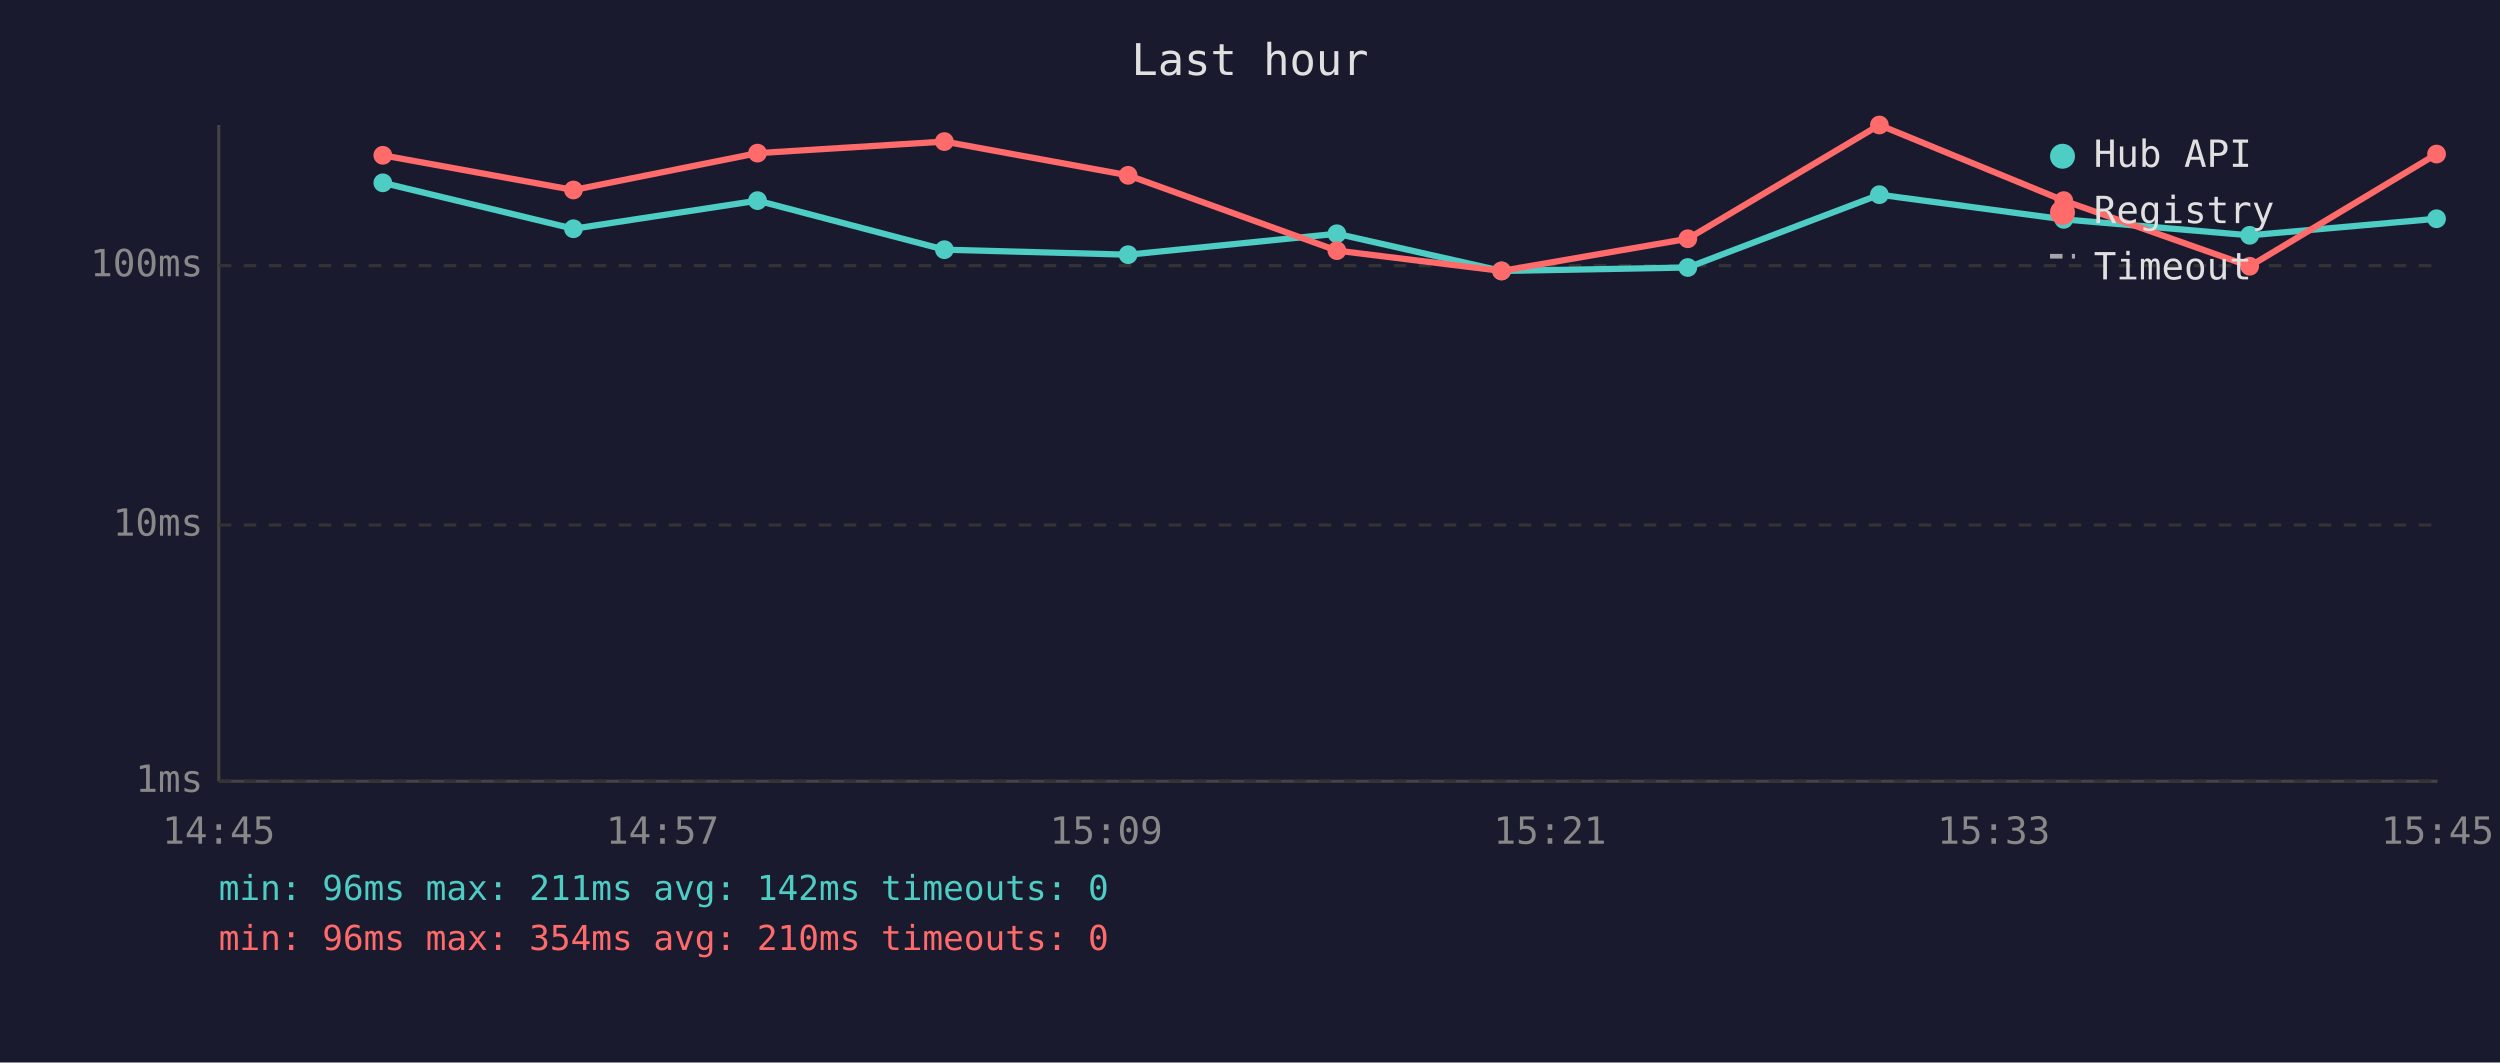
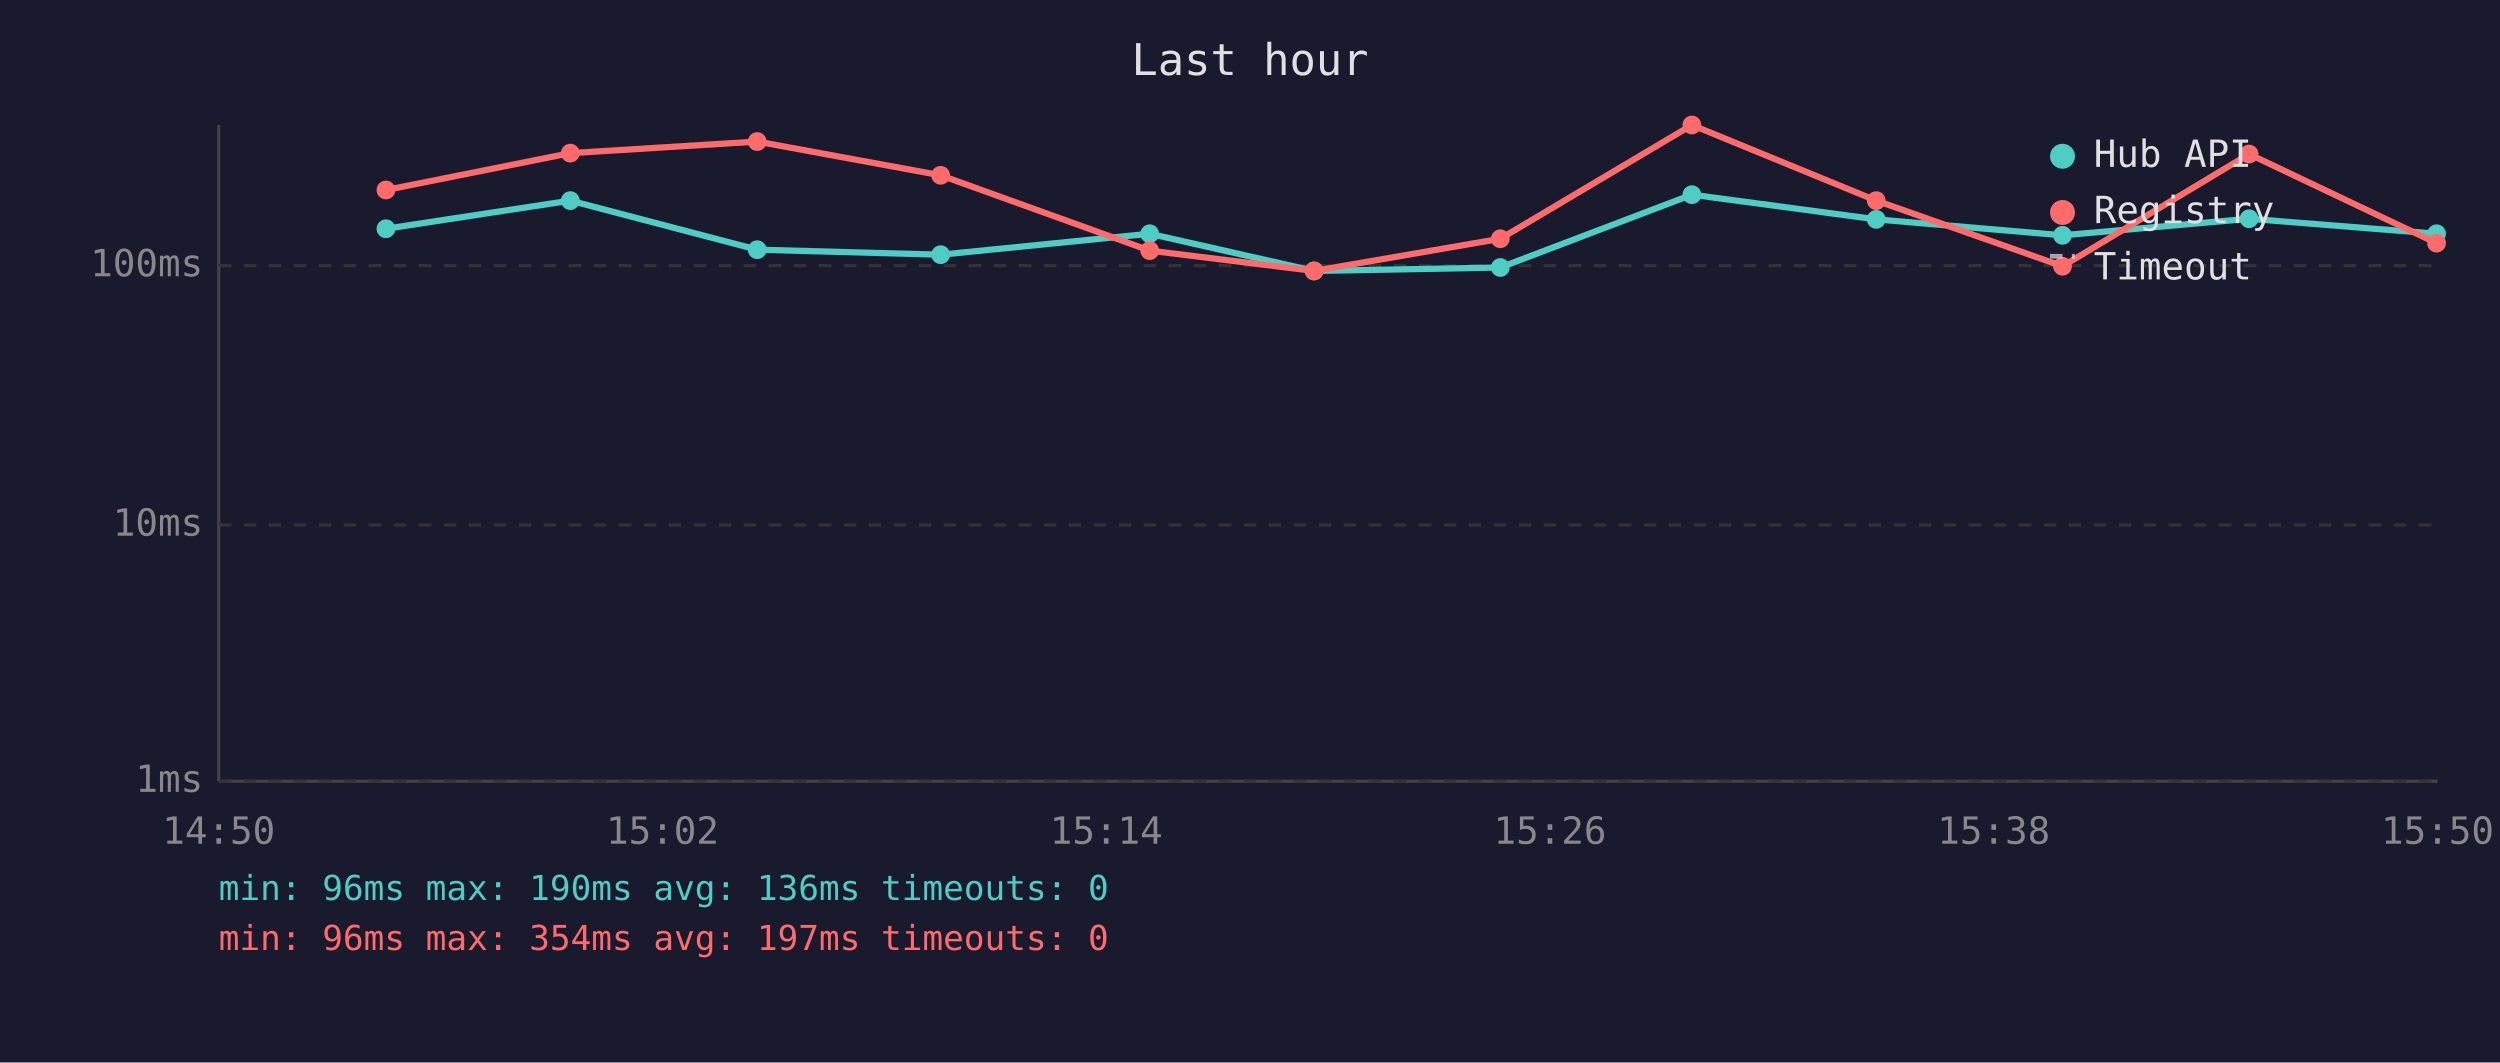
<svg xmlns="http://www.w3.org/2000/svg" viewBox="0 0 800 340" font-family="monospace" font-size="12">
  <rect width="800" height="340" fill="#1a1a2e" />
  <text x="400" y="24" fill="#e0e0e0" font-size="14" text-anchor="middle">Last hour</text>
  <line x1="70" y1="40" x2="70" y2="250" stroke="#444" stroke-width="1" />
  <line x1="70" y1="250" x2="780" y2="250" stroke="#444" stroke-width="1" />
  <line x1="70" y1="250" x2="780" y2="250" stroke="#333" stroke-width="1" stroke-dasharray="4" />
  <text x="65" y="250" fill="#888" text-anchor="end" dominant-baseline="middle">1ms</text>
  <line x1="70" y1="168" x2="780" y2="168" stroke="#333" stroke-width="1" stroke-dasharray="4" />
  <text x="65" y="168" fill="#888" text-anchor="end" dominant-baseline="middle">10ms</text>
  <line x1="70" y1="85" x2="780" y2="85" stroke="#333" stroke-width="1" stroke-dasharray="4" />
  <text x="65" y="85" fill="#888" text-anchor="end" dominant-baseline="middle">100ms</text>
-   <text x="70" y="270" fill="#888" text-anchor="middle">14:45</text>
-   <text x="212" y="270" fill="#888" text-anchor="middle">14:57</text>
-   <text x="354" y="270" fill="#888" text-anchor="middle">15:09</text>
-   <text x="496" y="270" fill="#888" text-anchor="middle">15:21</text>
-   <text x="638" y="270" fill="#888" text-anchor="middle">15:33</text>
-   <text x="780" y="270" fill="#888" text-anchor="middle">15:45</text>
-   <polyline points="122.5,58.5 183.5,73.2 242.4,64.2 302.2,79.9 361.0,81.5 427.8,74.8 480.5,86.7 540.1,85.6 601.4,62.3 660.4,70.2 719.9,75.3 779.7,70.0" fill="none" stroke="#4ecdc4" stroke-width="2" opacity="1" />
-   <circle cx="122.5" cy="58.5" r="3" fill="#4ecdc4" />
-   <circle cx="183.5" cy="73.2" r="3" fill="#4ecdc4" />
-   <circle cx="242.4" cy="64.2" r="3" fill="#4ecdc4" />
-   <circle cx="302.2" cy="79.9" r="3" fill="#4ecdc4" />
-   <circle cx="361.0" cy="81.5" r="3" fill="#4ecdc4" />
-   <circle cx="427.8" cy="74.8" r="3" fill="#4ecdc4" />
-   <circle cx="480.5" cy="86.7" r="3" fill="#4ecdc4" />
-   <circle cx="540.1" cy="85.6" r="3" fill="#4ecdc4" />
-   <circle cx="601.4" cy="62.3" r="3" fill="#4ecdc4" />
-   <circle cx="660.4" cy="70.2" r="3" fill="#4ecdc4" />
-   <circle cx="719.9" cy="75.3" r="3" fill="#4ecdc4" />
-   <circle cx="779.7" cy="70.0" r="3" fill="#4ecdc4" />
-   <polyline points="122.5,49.7 183.5,60.8 242.4,49.0 302.2,45.3 361.0,56.1 427.8,80.2 480.5,86.7 540.1,76.4 601.4,40.0 660.4,64.2 719.9,85.2 779.7,49.3" fill="none" stroke="#ff6b6b" stroke-width="2" opacity="1" />
-   <circle cx="122.5" cy="49.7" r="3" fill="#ff6b6b" />
-   <circle cx="183.5" cy="60.8" r="3" fill="#ff6b6b" />
-   <circle cx="242.4" cy="49.0" r="3" fill="#ff6b6b" />
-   <circle cx="302.2" cy="45.3" r="3" fill="#ff6b6b" />
-   <circle cx="361.0" cy="56.1" r="3" fill="#ff6b6b" />
-   <circle cx="427.8" cy="80.2" r="3" fill="#ff6b6b" />
-   <circle cx="480.5" cy="86.7" r="3" fill="#ff6b6b" />
-   <circle cx="540.1" cy="76.4" r="3" fill="#ff6b6b" />
-   <circle cx="601.4" cy="40.0" r="3" fill="#ff6b6b" />
-   <circle cx="660.4" cy="64.2" r="3" fill="#ff6b6b" />
-   <circle cx="719.9" cy="85.2" r="3" fill="#ff6b6b" />
-   <circle cx="779.7" cy="49.3" r="3" fill="#ff6b6b" />
+   <text x="70" y="270" fill="#888" text-anchor="middle">14:50</text>
+   <text x="212" y="270" fill="#888" text-anchor="middle">15:02</text>
+   <text x="354" y="270" fill="#888" text-anchor="middle">15:14</text>
+   <text x="496" y="270" fill="#888" text-anchor="middle">15:26</text>
+   <text x="638" y="270" fill="#888" text-anchor="middle">15:38</text>
+   <text x="780" y="270" fill="#888" text-anchor="middle">15:50</text>
+   <polyline points="123.5,73.2 182.5,64.2 242.3,79.9 301.0,81.5 367.9,74.8 420.5,86.7 480.1,85.6 541.4,62.3 600.4,70.2 660.0,75.3 719.7,70.0 779.7,74.8" fill="none" stroke="#4ecdc4" stroke-width="2" opacity="1" />
+   <circle cx="123.5" cy="73.2" r="3" fill="#4ecdc4" />
+   <circle cx="182.5" cy="64.2" r="3" fill="#4ecdc4" />
+   <circle cx="242.3" cy="79.9" r="3" fill="#4ecdc4" />
+   <circle cx="301.0" cy="81.5" r="3" fill="#4ecdc4" />
+   <circle cx="367.9" cy="74.8" r="3" fill="#4ecdc4" />
+   <circle cx="420.5" cy="86.7" r="3" fill="#4ecdc4" />
+   <circle cx="480.1" cy="85.6" r="3" fill="#4ecdc4" />
+   <circle cx="541.4" cy="62.3" r="3" fill="#4ecdc4" />
+   <circle cx="600.4" cy="70.2" r="3" fill="#4ecdc4" />
+   <circle cx="660.0" cy="75.3" r="3" fill="#4ecdc4" />
+   <circle cx="719.7" cy="70.0" r="3" fill="#4ecdc4" />
+   <circle cx="779.7" cy="74.8" r="3" fill="#4ecdc4" />
+   <polyline points="123.5,60.8 182.5,49.0 242.3,45.3 301.0,56.1 367.9,80.2 420.5,86.7 480.1,76.4 541.4,40.0 600.4,64.2 660.0,85.2 719.7,49.3 779.7,77.8" fill="none" stroke="#ff6b6b" stroke-width="2" opacity="1" />
+   <circle cx="123.5" cy="60.8" r="3" fill="#ff6b6b" />
+   <circle cx="182.5" cy="49.0" r="3" fill="#ff6b6b" />
+   <circle cx="242.3" cy="45.3" r="3" fill="#ff6b6b" />
+   <circle cx="301.0" cy="56.1" r="3" fill="#ff6b6b" />
+   <circle cx="367.9" cy="80.2" r="3" fill="#ff6b6b" />
+   <circle cx="420.5" cy="86.7" r="3" fill="#ff6b6b" />
+   <circle cx="480.1" cy="76.4" r="3" fill="#ff6b6b" />
+   <circle cx="541.4" cy="40.0" r="3" fill="#ff6b6b" />
+   <circle cx="600.4" cy="64.2" r="3" fill="#ff6b6b" />
+   <circle cx="660.0" cy="85.2" r="3" fill="#ff6b6b" />
+   <circle cx="719.7" cy="49.3" r="3" fill="#ff6b6b" />
+   <circle cx="779.7" cy="77.8" r="3" fill="#ff6b6b" />
  <circle cx="660" cy="50" r="4" fill="#4ecdc4" />
  <text x="670" y="50" fill="#e0e0e0" dominant-baseline="middle">Hub API</text>
  <circle cx="660" cy="68" r="4" fill="#ff6b6b" />
  <text x="670" y="68" fill="#e0e0e0" dominant-baseline="middle">Registry</text>
  <line x1="656" y1="82" x2="664" y2="82" stroke="#e0e0e0" stroke-width="1.5" stroke-dasharray="4,3" opacity="0.7" />
  <text x="670" y="86" fill="#e0e0e0" dominant-baseline="middle">Timeout</text>
-   <text x="70" y="288" fill="#4ecdc4" font-size="11">min: 96ms  max: 211ms  avg: 142ms  timeouts: 0</text>
-   <text x="70" y="304" fill="#ff6b6b" font-size="11">min: 96ms  max: 354ms  avg: 210ms  timeouts: 0</text>
+   <text x="70" y="288" fill="#4ecdc4" font-size="11">min: 96ms  max: 190ms  avg: 136ms  timeouts: 0</text>
+   <text x="70" y="304" fill="#ff6b6b" font-size="11">min: 96ms  max: 354ms  avg: 197ms  timeouts: 0</text>
</svg>
